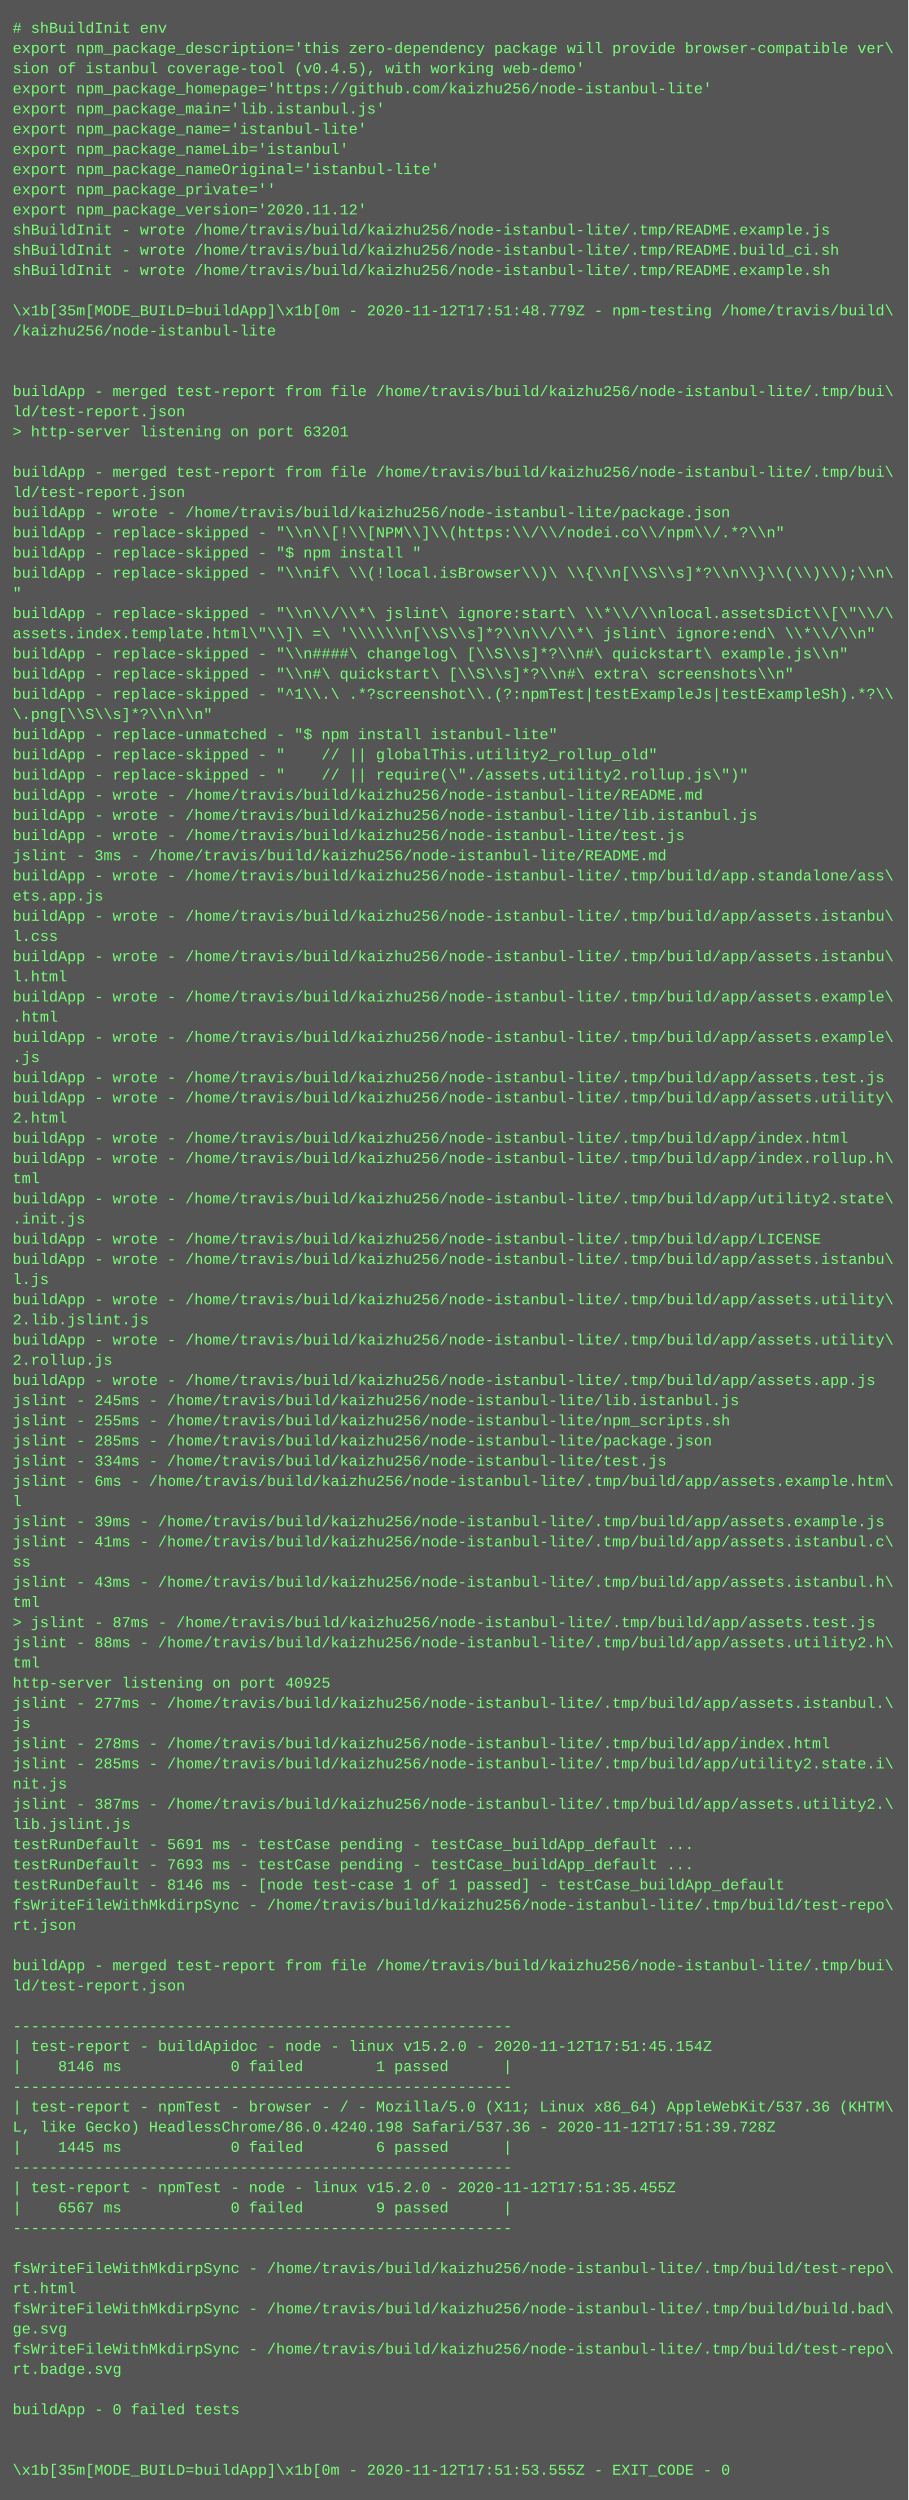
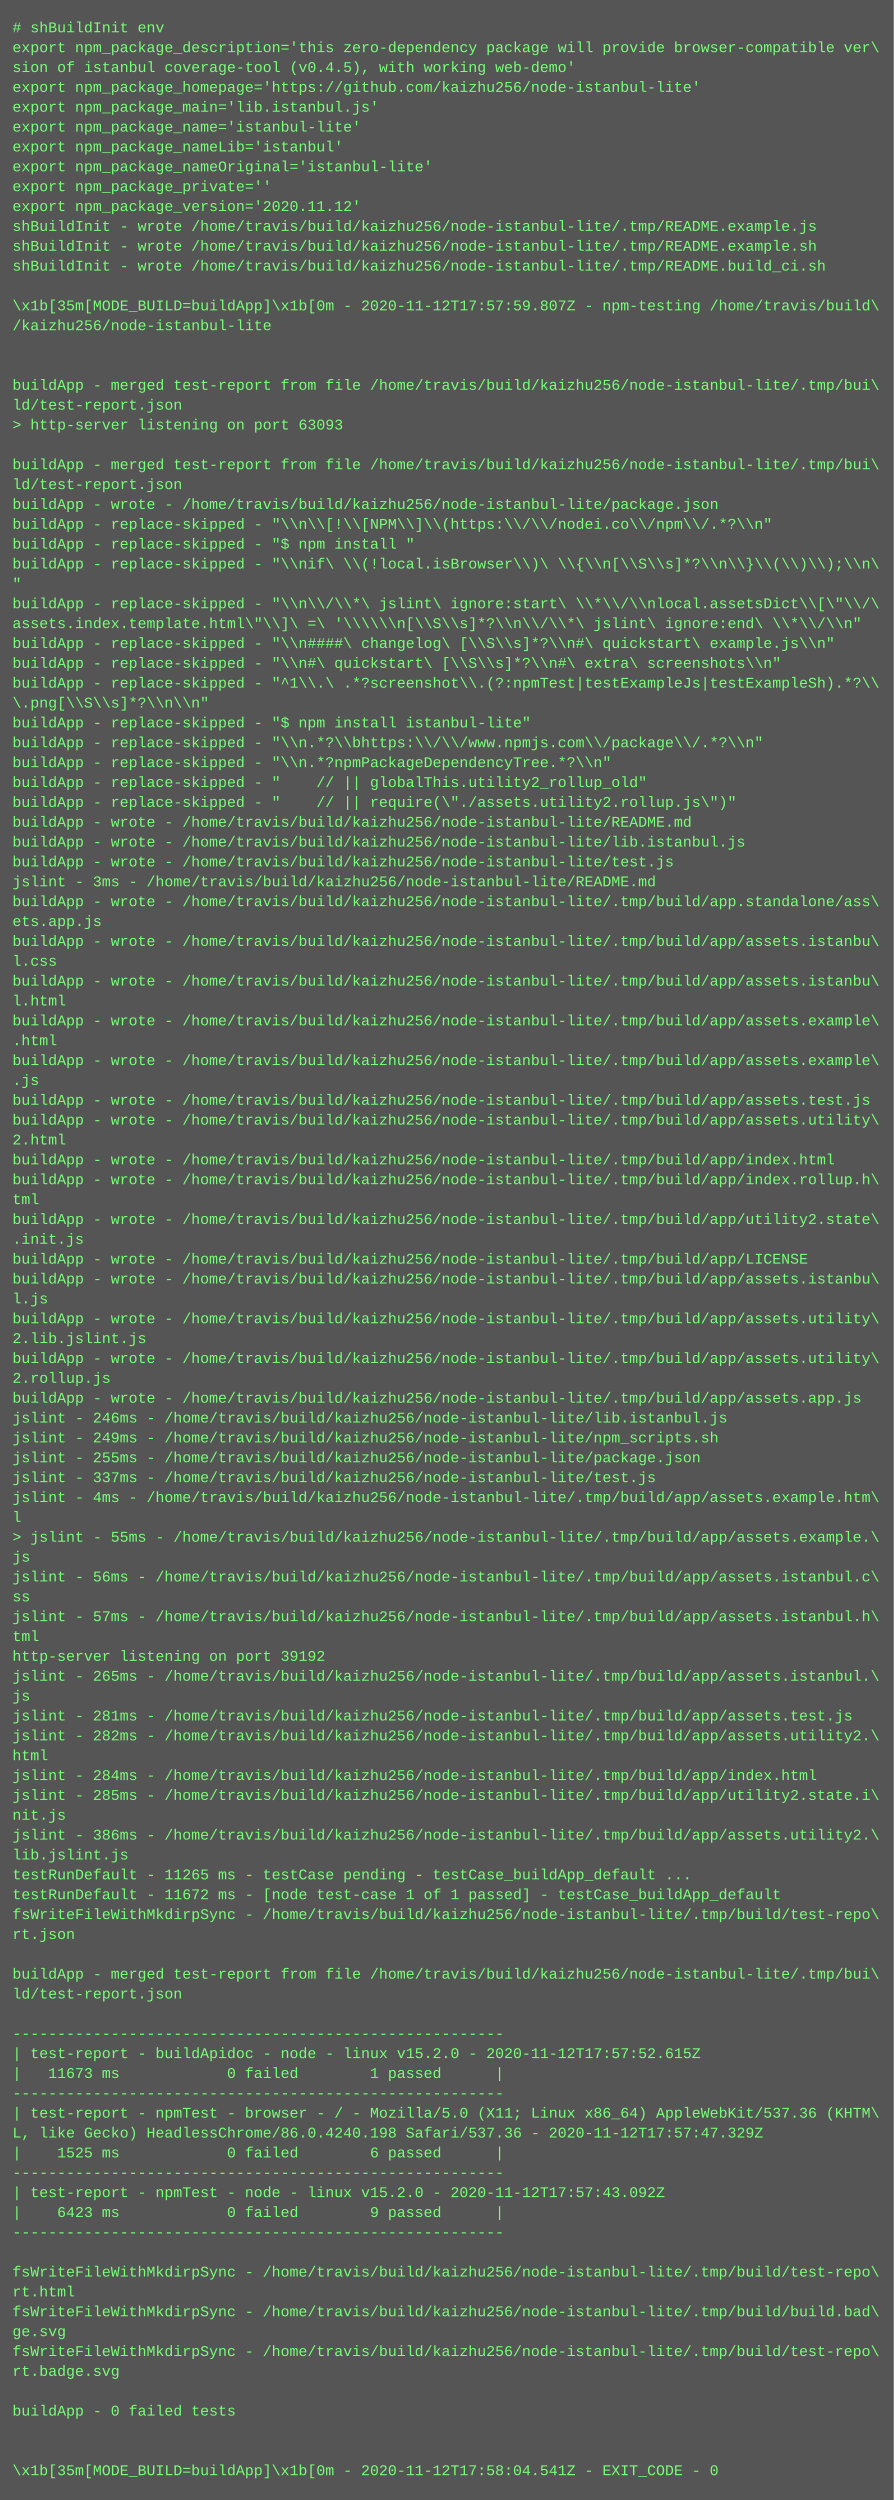
- <svg xmlns="http://www.w3.org/2000/svg" height="1982" width="720">
-   <rect height="1982" fill="#555" width="720" />
+ <svg xmlns="http://www.w3.org/2000/svg" height="2014" width="720">
+   <rect height="2014" fill="#555" width="720" />
  <text fill="#7f7" font-family="Courier New" font-size="12" xml:space="preserve">
    <tspan x="10" y="26"># shBuildInit env</tspan>
    <tspan x="10" y="42">export npm_package_description='this zero-dependency package will provide browser-compatible ver\</tspan>
    <tspan x="10" y="58">sion of istanbul coverage-tool (v0.4.5), with working web-demo'</tspan>
    <tspan x="10" y="74">export npm_package_homepage='https://github.com/kaizhu256/node-istanbul-lite'</tspan>
    <tspan x="10" y="90">export npm_package_main='lib.istanbul.js'</tspan>
    <tspan x="10" y="106">export npm_package_name='istanbul-lite'</tspan>
    <tspan x="10" y="122">export npm_package_nameLib='istanbul'</tspan>
    <tspan x="10" y="138">export npm_package_nameOriginal='istanbul-lite'</tspan>
    <tspan x="10" y="154">export npm_package_private=''</tspan>
    <tspan x="10" y="170">export npm_package_version='2020.11.12'</tspan>
    <tspan x="10" y="186">shBuildInit - wrote /home/travis/build/kaizhu256/node-istanbul-lite/.tmp/README.example.js</tspan>
-     <tspan x="10" y="202">shBuildInit - wrote /home/travis/build/kaizhu256/node-istanbul-lite/.tmp/README.build_ci.sh</tspan>
-     <tspan x="10" y="218">shBuildInit - wrote /home/travis/build/kaizhu256/node-istanbul-lite/.tmp/README.example.sh</tspan>
+     <tspan x="10" y="202">shBuildInit - wrote /home/travis/build/kaizhu256/node-istanbul-lite/.tmp/README.example.sh</tspan>
+     <tspan x="10" y="218">shBuildInit - wrote /home/travis/build/kaizhu256/node-istanbul-lite/.tmp/README.build_ci.sh</tspan>
    <tspan x="10" y="234" />
-     <tspan x="10" y="250">\x1b[35m[MODE_BUILD=buildApp]\x1b[0m - 2020-11-12T17:51:48.779Z - npm-testing /home/travis/build\</tspan>
+     <tspan x="10" y="250">\x1b[35m[MODE_BUILD=buildApp]\x1b[0m - 2020-11-12T17:57:59.807Z - npm-testing /home/travis/build\</tspan>
    <tspan x="10" y="266">/kaizhu256/node-istanbul-lite</tspan>
    <tspan x="10" y="282" />
    <tspan x="10" y="298" />
    <tspan x="10" y="314">buildApp - merged test-report from file /home/travis/build/kaizhu256/node-istanbul-lite/.tmp/bui\</tspan>
    <tspan x="10" y="330">ld/test-report.json</tspan>
-     <tspan x="10" y="346">&gt; http-server listening on port 63201</tspan>
+     <tspan x="10" y="346">&gt; http-server listening on port 63093</tspan>
    <tspan x="10" y="362" />
    <tspan x="10" y="378">buildApp - merged test-report from file /home/travis/build/kaizhu256/node-istanbul-lite/.tmp/bui\</tspan>
    <tspan x="10" y="394">ld/test-report.json</tspan>
    <tspan x="10" y="410">buildApp - wrote - /home/travis/build/kaizhu256/node-istanbul-lite/package.json</tspan>
    <tspan x="10" y="426">buildApp - replace-skipped - "\\n\\[!\\[NPM\\]\\(https:\\/\\/nodei.co\\/npm\\/.*?\\n"</tspan>
    <tspan x="10" y="442">buildApp - replace-skipped - "$ npm install "</tspan>
    <tspan x="10" y="458">buildApp - replace-skipped - "\\nif\ \\(!local.isBrowser\\)\ \\{\\n[\\S\\s]*?\\n\\}\\(\\)\\);\\n\</tspan>
    <tspan x="10" y="474">"</tspan>
    <tspan x="10" y="490">buildApp - replace-skipped - "\\n\\/\\*\ jslint\ ignore:start\ \\*\\/\\nlocal.assetsDict\\[\"\\/\</tspan>
    <tspan x="10" y="506">assets.index.template.html\"\\]\ =\ '\\\\\\n[\\S\\s]*?\\n\\/\\*\ jslint\ ignore:end\ \\*\\/\\n"</tspan>
    <tspan x="10" y="522">buildApp - replace-skipped - "\\n####\ changelog\ [\\S\\s]*?\\n#\ quickstart\ example.js\\n"</tspan>
    <tspan x="10" y="538">buildApp - replace-skipped - "\\n#\ quickstart\ [\\S\\s]*?\\n#\ extra\ screenshots\\n"</tspan>
    <tspan x="10" y="554">buildApp - replace-skipped - "^1\\.\ .*?screenshot\\.(?:npmTest|testExampleJs|testExampleSh).*?\\</tspan>
    <tspan x="10" y="570">\.png[\\S\\s]*?\\n\\n"</tspan>
-     <tspan x="10" y="586">buildApp - replace-unmatched - "$ npm install istanbul-lite"</tspan>
-     <tspan x="10" y="602">buildApp - replace-skipped - "    // || globalThis.utility2_rollup_old"</tspan>
-     <tspan x="10" y="618">buildApp - replace-skipped - "    // || require(\"./assets.utility2.rollup.js\")"</tspan>
-     <tspan x="10" y="634">buildApp - wrote - /home/travis/build/kaizhu256/node-istanbul-lite/README.md</tspan>
-     <tspan x="10" y="650">buildApp - wrote - /home/travis/build/kaizhu256/node-istanbul-lite/lib.istanbul.js</tspan>
-     <tspan x="10" y="666">buildApp - wrote - /home/travis/build/kaizhu256/node-istanbul-lite/test.js</tspan>
-     <tspan x="10" y="682">jslint - 3ms - /home/travis/build/kaizhu256/node-istanbul-lite/README.md</tspan>
-     <tspan x="10" y="698">buildApp - wrote - /home/travis/build/kaizhu256/node-istanbul-lite/.tmp/build/app.standalone/ass\</tspan>
-     <tspan x="10" y="714">ets.app.js</tspan>
-     <tspan x="10" y="730">buildApp - wrote - /home/travis/build/kaizhu256/node-istanbul-lite/.tmp/build/app/assets.istanbu\</tspan>
-     <tspan x="10" y="746">l.css</tspan>
+     <tspan x="10" y="586">buildApp - replace-skipped - "$ npm install istanbul-lite"</tspan>
+     <tspan x="10" y="602">buildApp - replace-skipped - "\\n.*?\\bhttps:\\/\\/www.npmjs.com\\/package\\/.*?\\n"</tspan>
+     <tspan x="10" y="618">buildApp - replace-skipped - "\\n.*?npmPackageDependencyTree.*?\\n"</tspan>
+     <tspan x="10" y="634">buildApp - replace-skipped - "    // || globalThis.utility2_rollup_old"</tspan>
+     <tspan x="10" y="650">buildApp - replace-skipped - "    // || require(\"./assets.utility2.rollup.js\")"</tspan>
+     <tspan x="10" y="666">buildApp - wrote - /home/travis/build/kaizhu256/node-istanbul-lite/README.md</tspan>
+     <tspan x="10" y="682">buildApp - wrote - /home/travis/build/kaizhu256/node-istanbul-lite/lib.istanbul.js</tspan>
+     <tspan x="10" y="698">buildApp - wrote - /home/travis/build/kaizhu256/node-istanbul-lite/test.js</tspan>
+     <tspan x="10" y="714">jslint - 3ms - /home/travis/build/kaizhu256/node-istanbul-lite/README.md</tspan>
+     <tspan x="10" y="730">buildApp - wrote - /home/travis/build/kaizhu256/node-istanbul-lite/.tmp/build/app.standalone/ass\</tspan>
+     <tspan x="10" y="746">ets.app.js</tspan>
    <tspan x="10" y="762">buildApp - wrote - /home/travis/build/kaizhu256/node-istanbul-lite/.tmp/build/app/assets.istanbu\</tspan>
-     <tspan x="10" y="778">l.html</tspan>
-     <tspan x="10" y="794">buildApp - wrote - /home/travis/build/kaizhu256/node-istanbul-lite/.tmp/build/app/assets.example\</tspan>
-     <tspan x="10" y="810">.html</tspan>
+     <tspan x="10" y="778">l.css</tspan>
+     <tspan x="10" y="794">buildApp - wrote - /home/travis/build/kaizhu256/node-istanbul-lite/.tmp/build/app/assets.istanbu\</tspan>
+     <tspan x="10" y="810">l.html</tspan>
    <tspan x="10" y="826">buildApp - wrote - /home/travis/build/kaizhu256/node-istanbul-lite/.tmp/build/app/assets.example\</tspan>
-     <tspan x="10" y="842">.js</tspan>
-     <tspan x="10" y="858">buildApp - wrote - /home/travis/build/kaizhu256/node-istanbul-lite/.tmp/build/app/assets.test.js</tspan>
-     <tspan x="10" y="874">buildApp - wrote - /home/travis/build/kaizhu256/node-istanbul-lite/.tmp/build/app/assets.utility\</tspan>
-     <tspan x="10" y="890">2.html</tspan>
-     <tspan x="10" y="906">buildApp - wrote - /home/travis/build/kaizhu256/node-istanbul-lite/.tmp/build/app/index.html</tspan>
-     <tspan x="10" y="922">buildApp - wrote - /home/travis/build/kaizhu256/node-istanbul-lite/.tmp/build/app/index.rollup.h\</tspan>
-     <tspan x="10" y="938">tml</tspan>
-     <tspan x="10" y="954">buildApp - wrote - /home/travis/build/kaizhu256/node-istanbul-lite/.tmp/build/app/utility2.state\</tspan>
-     <tspan x="10" y="970">.init.js</tspan>
-     <tspan x="10" y="986">buildApp - wrote - /home/travis/build/kaizhu256/node-istanbul-lite/.tmp/build/app/LICENSE</tspan>
-     <tspan x="10" y="1002">buildApp - wrote - /home/travis/build/kaizhu256/node-istanbul-lite/.tmp/build/app/assets.istanbu\</tspan>
-     <tspan x="10" y="1018">l.js</tspan>
-     <tspan x="10" y="1034">buildApp - wrote - /home/travis/build/kaizhu256/node-istanbul-lite/.tmp/build/app/assets.utility\</tspan>
-     <tspan x="10" y="1050">2.lib.jslint.js</tspan>
+     <tspan x="10" y="842">.html</tspan>
+     <tspan x="10" y="858">buildApp - wrote - /home/travis/build/kaizhu256/node-istanbul-lite/.tmp/build/app/assets.example\</tspan>
+     <tspan x="10" y="874">.js</tspan>
+     <tspan x="10" y="890">buildApp - wrote - /home/travis/build/kaizhu256/node-istanbul-lite/.tmp/build/app/assets.test.js</tspan>
+     <tspan x="10" y="906">buildApp - wrote - /home/travis/build/kaizhu256/node-istanbul-lite/.tmp/build/app/assets.utility\</tspan>
+     <tspan x="10" y="922">2.html</tspan>
+     <tspan x="10" y="938">buildApp - wrote - /home/travis/build/kaizhu256/node-istanbul-lite/.tmp/build/app/index.html</tspan>
+     <tspan x="10" y="954">buildApp - wrote - /home/travis/build/kaizhu256/node-istanbul-lite/.tmp/build/app/index.rollup.h\</tspan>
+     <tspan x="10" y="970">tml</tspan>
+     <tspan x="10" y="986">buildApp - wrote - /home/travis/build/kaizhu256/node-istanbul-lite/.tmp/build/app/utility2.state\</tspan>
+     <tspan x="10" y="1002">.init.js</tspan>
+     <tspan x="10" y="1018">buildApp - wrote - /home/travis/build/kaizhu256/node-istanbul-lite/.tmp/build/app/LICENSE</tspan>
+     <tspan x="10" y="1034">buildApp - wrote - /home/travis/build/kaizhu256/node-istanbul-lite/.tmp/build/app/assets.istanbu\</tspan>
+     <tspan x="10" y="1050">l.js</tspan>
    <tspan x="10" y="1066">buildApp - wrote - /home/travis/build/kaizhu256/node-istanbul-lite/.tmp/build/app/assets.utility\</tspan>
-     <tspan x="10" y="1082">2.rollup.js</tspan>
-     <tspan x="10" y="1098">buildApp - wrote - /home/travis/build/kaizhu256/node-istanbul-lite/.tmp/build/app/assets.app.js</tspan>
-     <tspan x="10" y="1114">jslint - 245ms - /home/travis/build/kaizhu256/node-istanbul-lite/lib.istanbul.js</tspan>
-     <tspan x="10" y="1130">jslint - 255ms - /home/travis/build/kaizhu256/node-istanbul-lite/npm_scripts.sh</tspan>
-     <tspan x="10" y="1146">jslint - 285ms - /home/travis/build/kaizhu256/node-istanbul-lite/package.json</tspan>
-     <tspan x="10" y="1162">jslint - 334ms - /home/travis/build/kaizhu256/node-istanbul-lite/test.js</tspan>
-     <tspan x="10" y="1178">jslint - 6ms - /home/travis/build/kaizhu256/node-istanbul-lite/.tmp/build/app/assets.example.htm\</tspan>
-     <tspan x="10" y="1194">l</tspan>
-     <tspan x="10" y="1210">jslint - 39ms - /home/travis/build/kaizhu256/node-istanbul-lite/.tmp/build/app/assets.example.js</tspan>
-     <tspan x="10" y="1226">jslint - 41ms - /home/travis/build/kaizhu256/node-istanbul-lite/.tmp/build/app/assets.istanbul.c\</tspan>
-     <tspan x="10" y="1242">ss</tspan>
-     <tspan x="10" y="1258">jslint - 43ms - /home/travis/build/kaizhu256/node-istanbul-lite/.tmp/build/app/assets.istanbul.h\</tspan>
-     <tspan x="10" y="1274">tml</tspan>
-     <tspan x="10" y="1290">&gt; jslint - 87ms - /home/travis/build/kaizhu256/node-istanbul-lite/.tmp/build/app/assets.test.js</tspan>
-     <tspan x="10" y="1306">jslint - 88ms - /home/travis/build/kaizhu256/node-istanbul-lite/.tmp/build/app/assets.utility2.h\</tspan>
+     <tspan x="10" y="1082">2.lib.jslint.js</tspan>
+     <tspan x="10" y="1098">buildApp - wrote - /home/travis/build/kaizhu256/node-istanbul-lite/.tmp/build/app/assets.utility\</tspan>
+     <tspan x="10" y="1114">2.rollup.js</tspan>
+     <tspan x="10" y="1130">buildApp - wrote - /home/travis/build/kaizhu256/node-istanbul-lite/.tmp/build/app/assets.app.js</tspan>
+     <tspan x="10" y="1146">jslint - 246ms - /home/travis/build/kaizhu256/node-istanbul-lite/lib.istanbul.js</tspan>
+     <tspan x="10" y="1162">jslint - 249ms - /home/travis/build/kaizhu256/node-istanbul-lite/npm_scripts.sh</tspan>
+     <tspan x="10" y="1178">jslint - 255ms - /home/travis/build/kaizhu256/node-istanbul-lite/package.json</tspan>
+     <tspan x="10" y="1194">jslint - 337ms - /home/travis/build/kaizhu256/node-istanbul-lite/test.js</tspan>
+     <tspan x="10" y="1210">jslint - 4ms - /home/travis/build/kaizhu256/node-istanbul-lite/.tmp/build/app/assets.example.htm\</tspan>
+     <tspan x="10" y="1226">l</tspan>
+     <tspan x="10" y="1242">&gt; jslint - 55ms - /home/travis/build/kaizhu256/node-istanbul-lite/.tmp/build/app/assets.example.\</tspan>
+     <tspan x="10" y="1258">js</tspan>
+     <tspan x="10" y="1274">jslint - 56ms - /home/travis/build/kaizhu256/node-istanbul-lite/.tmp/build/app/assets.istanbul.c\</tspan>
+     <tspan x="10" y="1290">ss</tspan>
+     <tspan x="10" y="1306">jslint - 57ms - /home/travis/build/kaizhu256/node-istanbul-lite/.tmp/build/app/assets.istanbul.h\</tspan>
    <tspan x="10" y="1322">tml</tspan>
-     <tspan x="10" y="1338">http-server listening on port 40925</tspan>
-     <tspan x="10" y="1354">jslint - 277ms - /home/travis/build/kaizhu256/node-istanbul-lite/.tmp/build/app/assets.istanbul.\</tspan>
+     <tspan x="10" y="1338">http-server listening on port 39192</tspan>
+     <tspan x="10" y="1354">jslint - 265ms - /home/travis/build/kaizhu256/node-istanbul-lite/.tmp/build/app/assets.istanbul.\</tspan>
    <tspan x="10" y="1370">js</tspan>
-     <tspan x="10" y="1386">jslint - 278ms - /home/travis/build/kaizhu256/node-istanbul-lite/.tmp/build/app/index.html</tspan>
-     <tspan x="10" y="1402">jslint - 285ms - /home/travis/build/kaizhu256/node-istanbul-lite/.tmp/build/app/utility2.state.i\</tspan>
-     <tspan x="10" y="1418">nit.js</tspan>
-     <tspan x="10" y="1434">jslint - 387ms - /home/travis/build/kaizhu256/node-istanbul-lite/.tmp/build/app/assets.utility2.\</tspan>
-     <tspan x="10" y="1450">lib.jslint.js</tspan>
-     <tspan x="10" y="1466">testRunDefault - 5691 ms - testCase pending - testCase_buildApp_default ...</tspan>
-     <tspan x="10" y="1482">testRunDefault - 7693 ms - testCase pending - testCase_buildApp_default ...</tspan>
-     <tspan x="10" y="1498">testRunDefault - 8146 ms - [node test-case 1 of 1 passed] - testCase_buildApp_default</tspan>
-     <tspan x="10" y="1514">fsWriteFileWithMkdirpSync - /home/travis/build/kaizhu256/node-istanbul-lite/.tmp/build/test-repo\</tspan>
-     <tspan x="10" y="1530">rt.json</tspan>
-     <tspan x="10" y="1546" />
-     <tspan x="10" y="1562">buildApp - merged test-report from file /home/travis/build/kaizhu256/node-istanbul-lite/.tmp/bui\</tspan>
-     <tspan x="10" y="1578">ld/test-report.json</tspan>
-     <tspan x="10" y="1594" />
-     <tspan x="10" y="1610">-------------------------------------------------------</tspan>
-     <tspan x="10" y="1626">| test-report - buildApidoc - node - linux v15.2.0 - 2020-11-12T17:51:45.154Z</tspan>
-     <tspan x="10" y="1642">|    8146 ms            0 failed        1 passed      |</tspan>
-     <tspan x="10" y="1658">-------------------------------------------------------</tspan>
-     <tspan x="10" y="1674">| test-report - npmTest - browser - / - Mozilla/5.0 (X11; Linux x86_64) AppleWebKit/537.36 (KHTM\</tspan>
-     <tspan x="10" y="1690">L, like Gecko) HeadlessChrome/86.0.4240.198 Safari/537.36 - 2020-11-12T17:51:39.728Z</tspan>
-     <tspan x="10" y="1706">|    1445 ms            0 failed        6 passed      |</tspan>
-     <tspan x="10" y="1722">-------------------------------------------------------</tspan>
-     <tspan x="10" y="1738">| test-report - npmTest - node - linux v15.2.0 - 2020-11-12T17:51:35.455Z</tspan>
-     <tspan x="10" y="1754">|    6567 ms            0 failed        9 passed      |</tspan>
-     <tspan x="10" y="1770">-------------------------------------------------------</tspan>
-     <tspan x="10" y="1786" />
-     <tspan x="10" y="1802">fsWriteFileWithMkdirpSync - /home/travis/build/kaizhu256/node-istanbul-lite/.tmp/build/test-repo\</tspan>
-     <tspan x="10" y="1818">rt.html</tspan>
-     <tspan x="10" y="1834">fsWriteFileWithMkdirpSync - /home/travis/build/kaizhu256/node-istanbul-lite/.tmp/build/build.bad\</tspan>
-     <tspan x="10" y="1850">ge.svg</tspan>
-     <tspan x="10" y="1866">fsWriteFileWithMkdirpSync - /home/travis/build/kaizhu256/node-istanbul-lite/.tmp/build/test-repo\</tspan>
-     <tspan x="10" y="1882">rt.badge.svg</tspan>
-     <tspan x="10" y="1898" />
-     <tspan x="10" y="1914">buildApp - 0 failed tests</tspan>
+     <tspan x="10" y="1386">jslint - 281ms - /home/travis/build/kaizhu256/node-istanbul-lite/.tmp/build/app/assets.test.js</tspan>
+     <tspan x="10" y="1402">jslint - 282ms - /home/travis/build/kaizhu256/node-istanbul-lite/.tmp/build/app/assets.utility2.\</tspan>
+     <tspan x="10" y="1418">html</tspan>
+     <tspan x="10" y="1434">jslint - 284ms - /home/travis/build/kaizhu256/node-istanbul-lite/.tmp/build/app/index.html</tspan>
+     <tspan x="10" y="1450">jslint - 285ms - /home/travis/build/kaizhu256/node-istanbul-lite/.tmp/build/app/utility2.state.i\</tspan>
+     <tspan x="10" y="1466">nit.js</tspan>
+     <tspan x="10" y="1482">jslint - 386ms - /home/travis/build/kaizhu256/node-istanbul-lite/.tmp/build/app/assets.utility2.\</tspan>
+     <tspan x="10" y="1498">lib.jslint.js</tspan>
+     <tspan x="10" y="1514">testRunDefault - 11265 ms - testCase pending - testCase_buildApp_default ...</tspan>
+     <tspan x="10" y="1530">testRunDefault - 11672 ms - [node test-case 1 of 1 passed] - testCase_buildApp_default</tspan>
+     <tspan x="10" y="1546">fsWriteFileWithMkdirpSync - /home/travis/build/kaizhu256/node-istanbul-lite/.tmp/build/test-repo\</tspan>
+     <tspan x="10" y="1562">rt.json</tspan>
+     <tspan x="10" y="1578" />
+     <tspan x="10" y="1594">buildApp - merged test-report from file /home/travis/build/kaizhu256/node-istanbul-lite/.tmp/bui\</tspan>
+     <tspan x="10" y="1610">ld/test-report.json</tspan>
+     <tspan x="10" y="1626" />
+     <tspan x="10" y="1642">-------------------------------------------------------</tspan>
+     <tspan x="10" y="1658">| test-report - buildApidoc - node - linux v15.2.0 - 2020-11-12T17:57:52.615Z</tspan>
+     <tspan x="10" y="1674">|   11673 ms            0 failed        1 passed      |</tspan>
+     <tspan x="10" y="1690">-------------------------------------------------------</tspan>
+     <tspan x="10" y="1706">| test-report - npmTest - browser - / - Mozilla/5.0 (X11; Linux x86_64) AppleWebKit/537.36 (KHTM\</tspan>
+     <tspan x="10" y="1722">L, like Gecko) HeadlessChrome/86.0.4240.198 Safari/537.36 - 2020-11-12T17:57:47.329Z</tspan>
+     <tspan x="10" y="1738">|    1525 ms            0 failed        6 passed      |</tspan>
+     <tspan x="10" y="1754">-------------------------------------------------------</tspan>
+     <tspan x="10" y="1770">| test-report - npmTest - node - linux v15.2.0 - 2020-11-12T17:57:43.092Z</tspan>
+     <tspan x="10" y="1786">|    6423 ms            0 failed        9 passed      |</tspan>
+     <tspan x="10" y="1802">-------------------------------------------------------</tspan>
+     <tspan x="10" y="1818" />
+     <tspan x="10" y="1834">fsWriteFileWithMkdirpSync - /home/travis/build/kaizhu256/node-istanbul-lite/.tmp/build/test-repo\</tspan>
+     <tspan x="10" y="1850">rt.html</tspan>
+     <tspan x="10" y="1866">fsWriteFileWithMkdirpSync - /home/travis/build/kaizhu256/node-istanbul-lite/.tmp/build/build.bad\</tspan>
+     <tspan x="10" y="1882">ge.svg</tspan>
+     <tspan x="10" y="1898">fsWriteFileWithMkdirpSync - /home/travis/build/kaizhu256/node-istanbul-lite/.tmp/build/test-repo\</tspan>
+     <tspan x="10" y="1914">rt.badge.svg</tspan>
    <tspan x="10" y="1930" />
-     <tspan x="10" y="1946" />
-     <tspan x="10" y="1962">\x1b[35m[MODE_BUILD=buildApp]\x1b[0m - 2020-11-12T17:51:53.555Z - EXIT_CODE - 0</tspan>
+     <tspan x="10" y="1946">buildApp - 0 failed tests</tspan>
+     <tspan x="10" y="1962" />
+     <tspan x="10" y="1978" />
+     <tspan x="10" y="1994">\x1b[35m[MODE_BUILD=buildApp]\x1b[0m - 2020-11-12T17:58:04.541Z - EXIT_CODE - 0</tspan>
  </text>
</svg>
